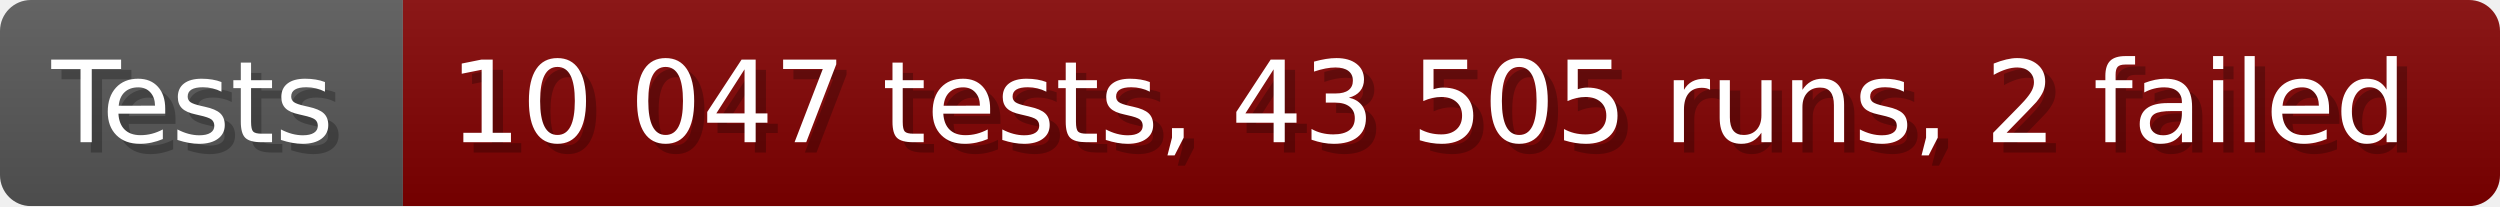
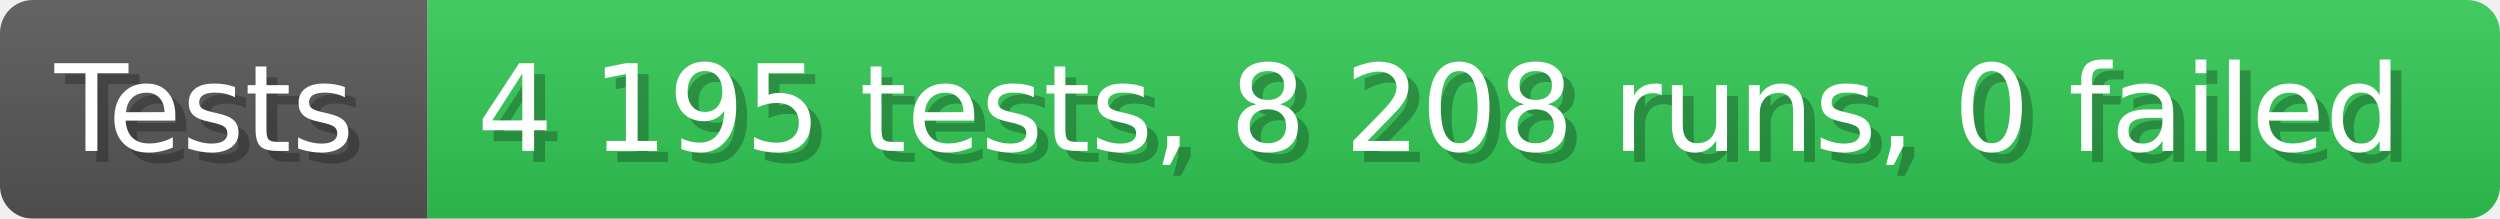
- <svg xmlns="http://www.w3.org/2000/svg" width="242.6" height="20" viewBox="0 0 2426 200" role="img" aria-label="Tests: 10 047 tests, 43 505 runs, 2 failed">
+ <svg xmlns="http://www.w3.org/2000/svg" width="228.6" height="20" viewBox="0 0 2286 200" role="img" aria-label="Tests: 4 195 tests, 8 208 runs, 0 failed">
  <linearGradient id="a" x2="0" y2="100%">
    <stop offset="0" stop-opacity=".1" stop-color="#EEE" />
    <stop offset="1" stop-opacity=".1" />
  </linearGradient>
  <mask id="m">
-     <rect width="2426" height="200" rx="30" fill="#FFF" />
+     <rect width="2286" height="200" rx="30" fill="#FFF" />
  </mask>
  <g mask="url(#m)">
    <rect width="391" height="200" fill="#555" />
-     <rect width="2035" height="200" fill="#800000" x="391" />
-     <rect width="2426" height="200" fill="url(#a)" />
+     <rect width="1895" height="200" fill="#31c653" x="391" />
+     <rect width="2286" height="200" fill="url(#a)" />
  </g>
  <g aria-hidden="true" fill="#fff" text-anchor="start" font-family="Verdana,DejaVu Sans,sans-serif" font-size="110">
    <text x="60" y="148" textLength="291" fill="#000" opacity="0.25">Tests</text>
    <text x="50" y="138" textLength="291">Tests</text>
-     <text x="446" y="148" textLength="1935" fill="#000" opacity="0.25">10 047 tests, 43 505 runs, 2 failed</text>
-     <text x="436" y="138" textLength="1935">10 047 tests, 43 505 runs, 2 failed</text>
+     <text x="446" y="148" textLength="1795" fill="#000" opacity="0.25">4 195 tests, 8 208 runs, 0 failed</text>
+     <text x="436" y="138" textLength="1795">4 195 tests, 8 208 runs, 0 failed</text>
  </g>
</svg>
